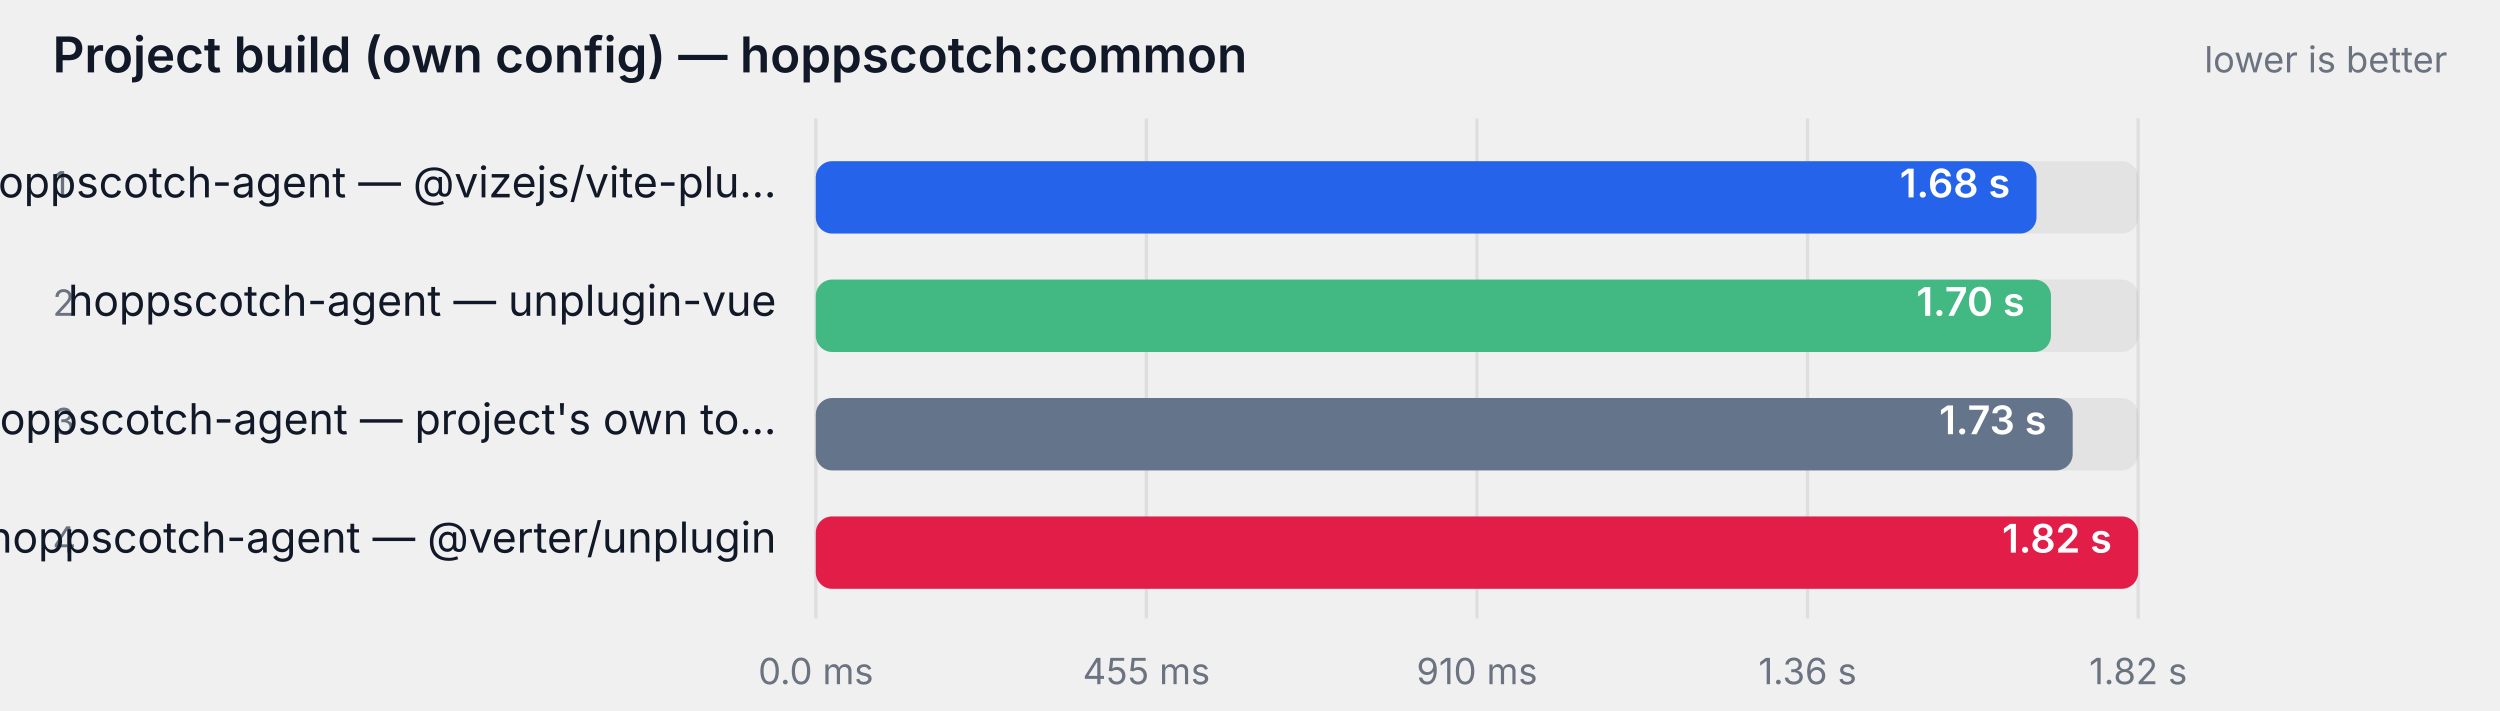
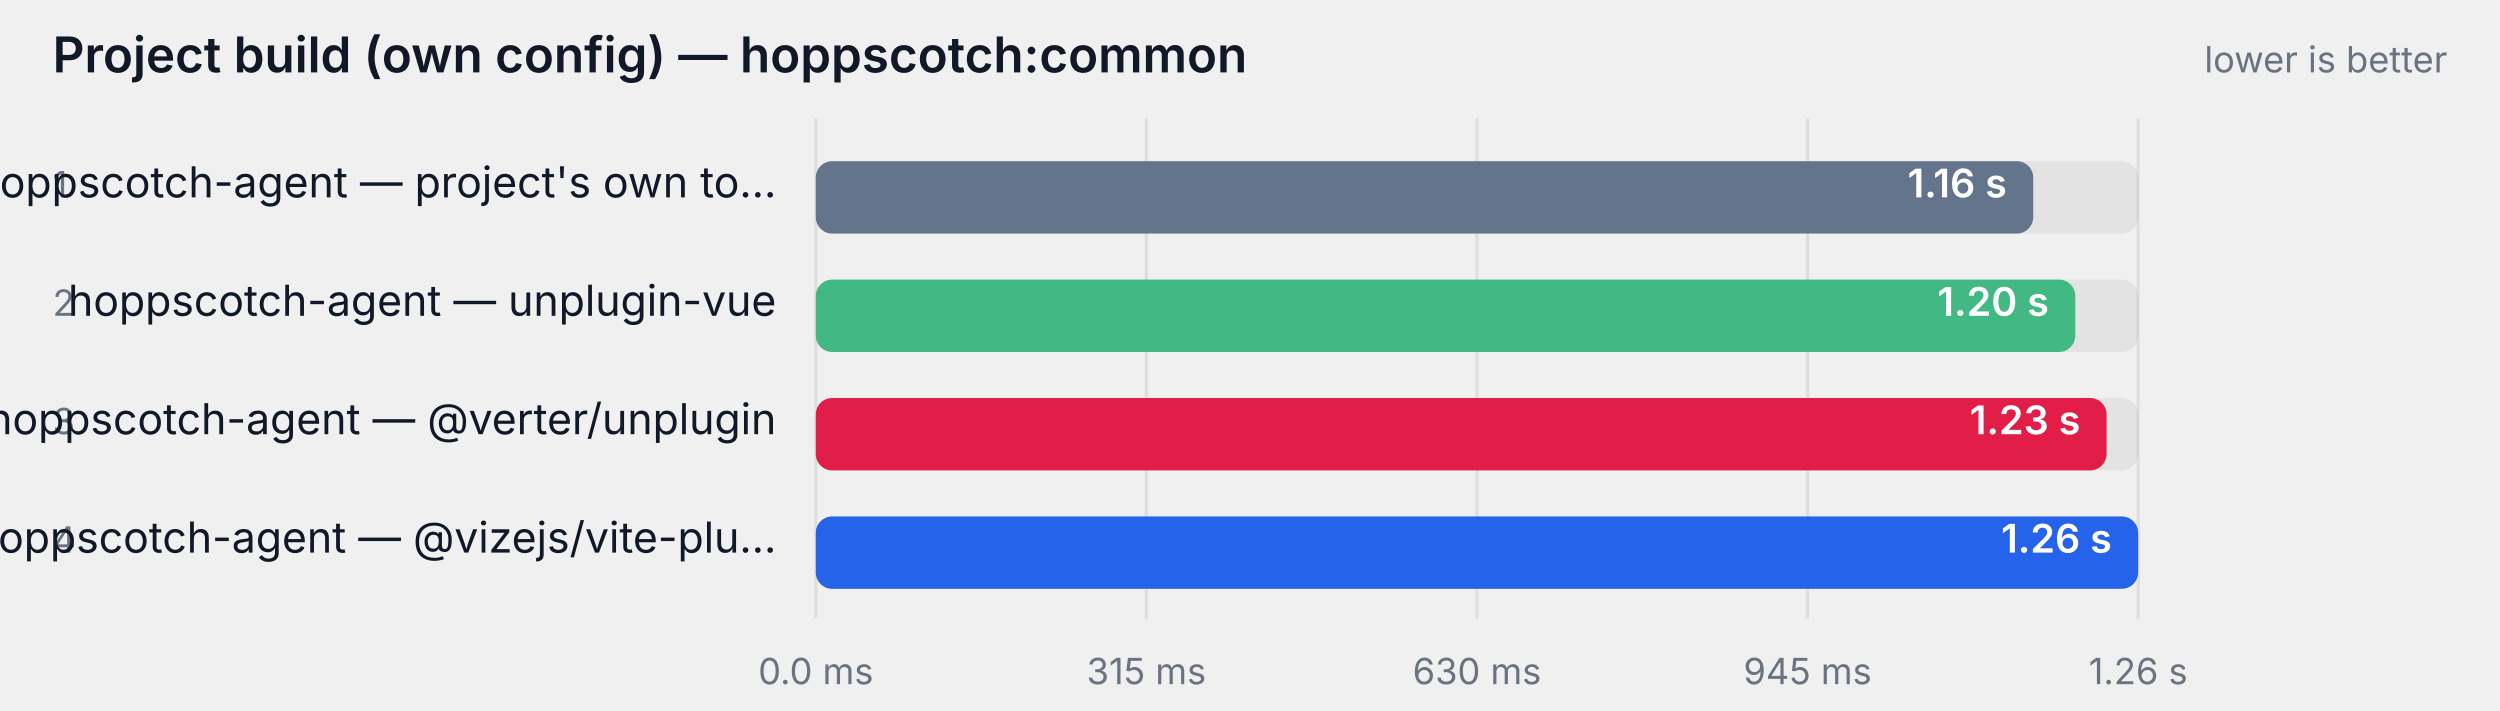
<svg xmlns="http://www.w3.org/2000/svg" width="760" height="216" viewBox="0 0 760 216" role="img" aria-label="Project build (own config) — hoppscotch:common">
  <style>
    text { font-family: ui-sans-serif, system-ui, -apple-system, "Segoe UI", sans-serif; }
    .label { fill: #111827; }
    .struck { text-decoration: line-through; opacity: 0.62; }
    .muted { fill: #6b7280; }
    .onbar { fill: #ffffff; }
    .track { fill: #111827; fill-opacity: 0.06; }
    .grid { stroke: #111827; stroke-opacity: 0.08; }
    @media (prefers-color-scheme: dark) {
      .label { fill: #f9fafb; }
      .muted { fill: #9ca3af; }
      .track { fill: #f9fafb; fill-opacity: 0.08; }
      .grid { stroke: #f9fafb; stroke-opacity: 0.12; }
    }
  </style>
  <text class="label" x="16" y="22" font-size="15" font-weight="600">Project build (own config) — hoppscotch:common</text>
  <text class="muted" x="744" y="22" text-anchor="end" font-size="11">lower is better</text>
  <line class="grid" x1="248" y1="36" x2="248" y2="188" />
  <text class="muted" x="248" y="208" text-anchor="middle" font-size="11">0.0 ms</text>
  <line class="grid" x1="348.5" y1="36" x2="348.5" y2="188" />
-   <text class="muted" x="348.5" y="208" text-anchor="middle" font-size="11">455 ms</text>
+   <text class="muted" x="348.5" y="208" text-anchor="middle" font-size="11">315 ms</text>
  <line class="grid" x1="449" y1="36" x2="449" y2="188" />
-   <text class="muted" x="449" y="208" text-anchor="middle" font-size="11">910 ms</text>
+   <text class="muted" x="449" y="208" text-anchor="middle" font-size="11">630 ms</text>
  <line class="grid" x1="549.5" y1="36" x2="549.5" y2="188" />
-   <text class="muted" x="549.5" y="208" text-anchor="middle" font-size="11">1.36 s</text>
+   <text class="muted" x="549.5" y="208" text-anchor="middle" font-size="11">945 ms</text>
  <line class="grid" x1="650" y1="36" x2="650" y2="188" />
-   <text class="muted" x="650" y="208" text-anchor="middle" font-size="11">1.82 s</text>
+   <text class="muted" x="650" y="208" text-anchor="middle" font-size="11">1.26 s</text>
  <text class="muted" x="16" y="60" font-size="11">1</text>
-   <text class="label" x="236" y="60" text-anchor="end" font-size="13">hoppscotch-agent — @vizejs/vite-plu…</text>
+   <text class="label" x="236" y="60" text-anchor="end" font-size="13">hoppscotch-agent — project's own to…</text>
  <rect class="track" x="248" y="49" width="402" height="22" rx="5" />
-   <rect x="248" y="49" width="371.1" height="22" rx="5" fill="#2563eb" />
-   <text class="onbar" x="611.077" y="60" text-anchor="end" font-size="12" font-weight="600">1.68 s</text>
+   <rect x="248" y="49" width="370.1" height="22" rx="5" fill="#64748b" />
+   <text class="onbar" x="610.095" y="60" text-anchor="end" font-size="12" font-weight="600">1.16 s</text>
  <text class="muted" x="16" y="96" font-size="11">2</text>
  <text class="label" x="236" y="96" text-anchor="end" font-size="13">hoppscotch-agent — unplugin-vue</text>
  <rect class="track" x="248" y="85" width="402" height="22" rx="5" />
-   <rect x="248" y="85" width="375.5" height="22" rx="5" fill="#42b883" />
-   <text class="onbar" x="615.495" y="96" text-anchor="end" font-size="12" font-weight="600">1.70 s</text>
+   <rect x="248" y="85" width="382.9" height="22" rx="5" fill="#42b883" />
+   <text class="onbar" x="622.857" y="96" text-anchor="end" font-size="12" font-weight="600">1.20 s</text>
  <text class="muted" x="16" y="132" font-size="11">3</text>
-   <text class="label" x="236" y="132" text-anchor="end" font-size="13">hoppscotch-agent — project's own to…</text>
+   <text class="label" x="236" y="132" text-anchor="end" font-size="13">hoppscotch-agent — @verter/unplugin</text>
  <rect class="track" x="248" y="121" width="402" height="22" rx="5" />
-   <rect x="248" y="121" width="382.1" height="22" rx="5" fill="#64748b" />
-   <text class="onbar" x="622.121" y="132" text-anchor="end" font-size="12" font-weight="600">1.73 s</text>
+   <rect x="248" y="121" width="392.4" height="22" rx="5" fill="#e11d48" />
+   <text class="onbar" x="632.429" y="132" text-anchor="end" font-size="12" font-weight="600">1.23 s</text>
  <text class="muted" x="16" y="168" font-size="11">4</text>
-   <text class="label" x="236" y="168" text-anchor="end" font-size="13">hoppscotch-agent — @verter/unplugin</text>
+   <text class="label" x="236" y="168" text-anchor="end" font-size="13">hoppscotch-agent — @vizejs/vite-plu…</text>
  <rect class="track" x="248" y="157" width="402" height="22" rx="5" />
-   <rect x="248" y="157" width="402.0" height="22" rx="5" fill="#e11d48" />
-   <text class="onbar" x="642" y="168" text-anchor="end" font-size="12" font-weight="600">1.82 s</text>
+   <rect x="248" y="157" width="402.0" height="22" rx="5" fill="#2563eb" />
+   <text class="onbar" x="642" y="168" text-anchor="end" font-size="12" font-weight="600">1.26 s</text>
</svg>
